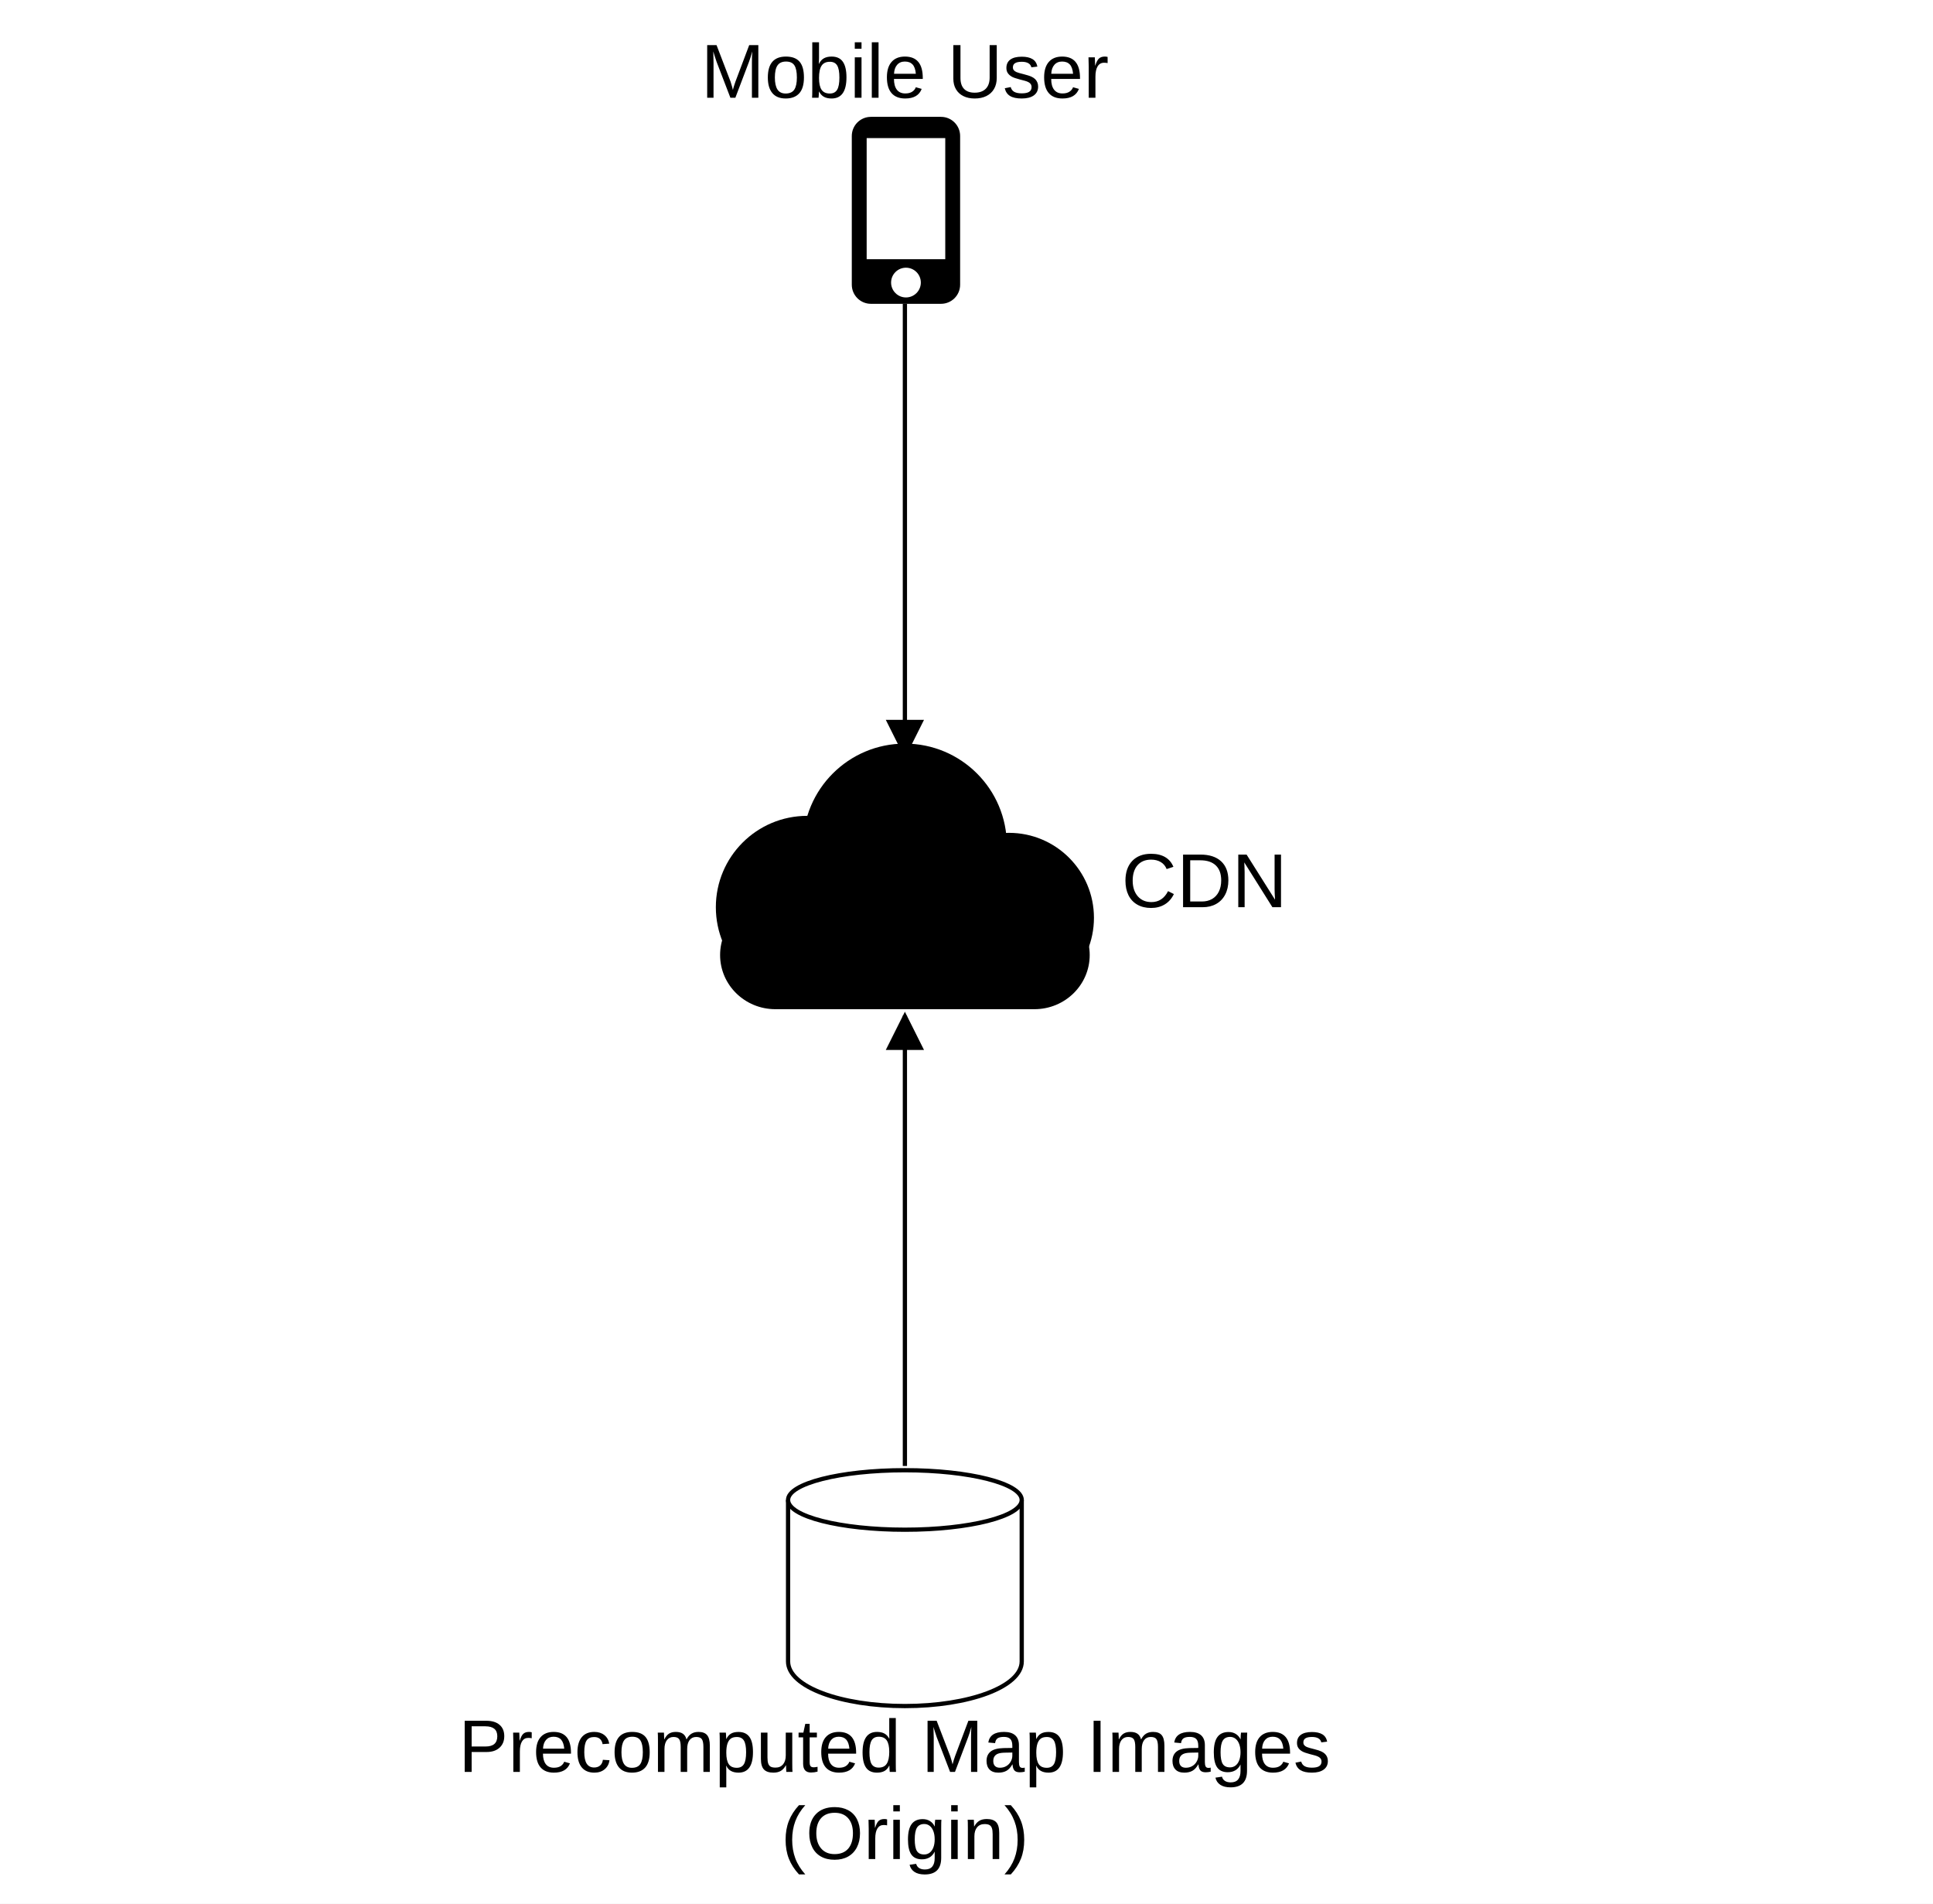
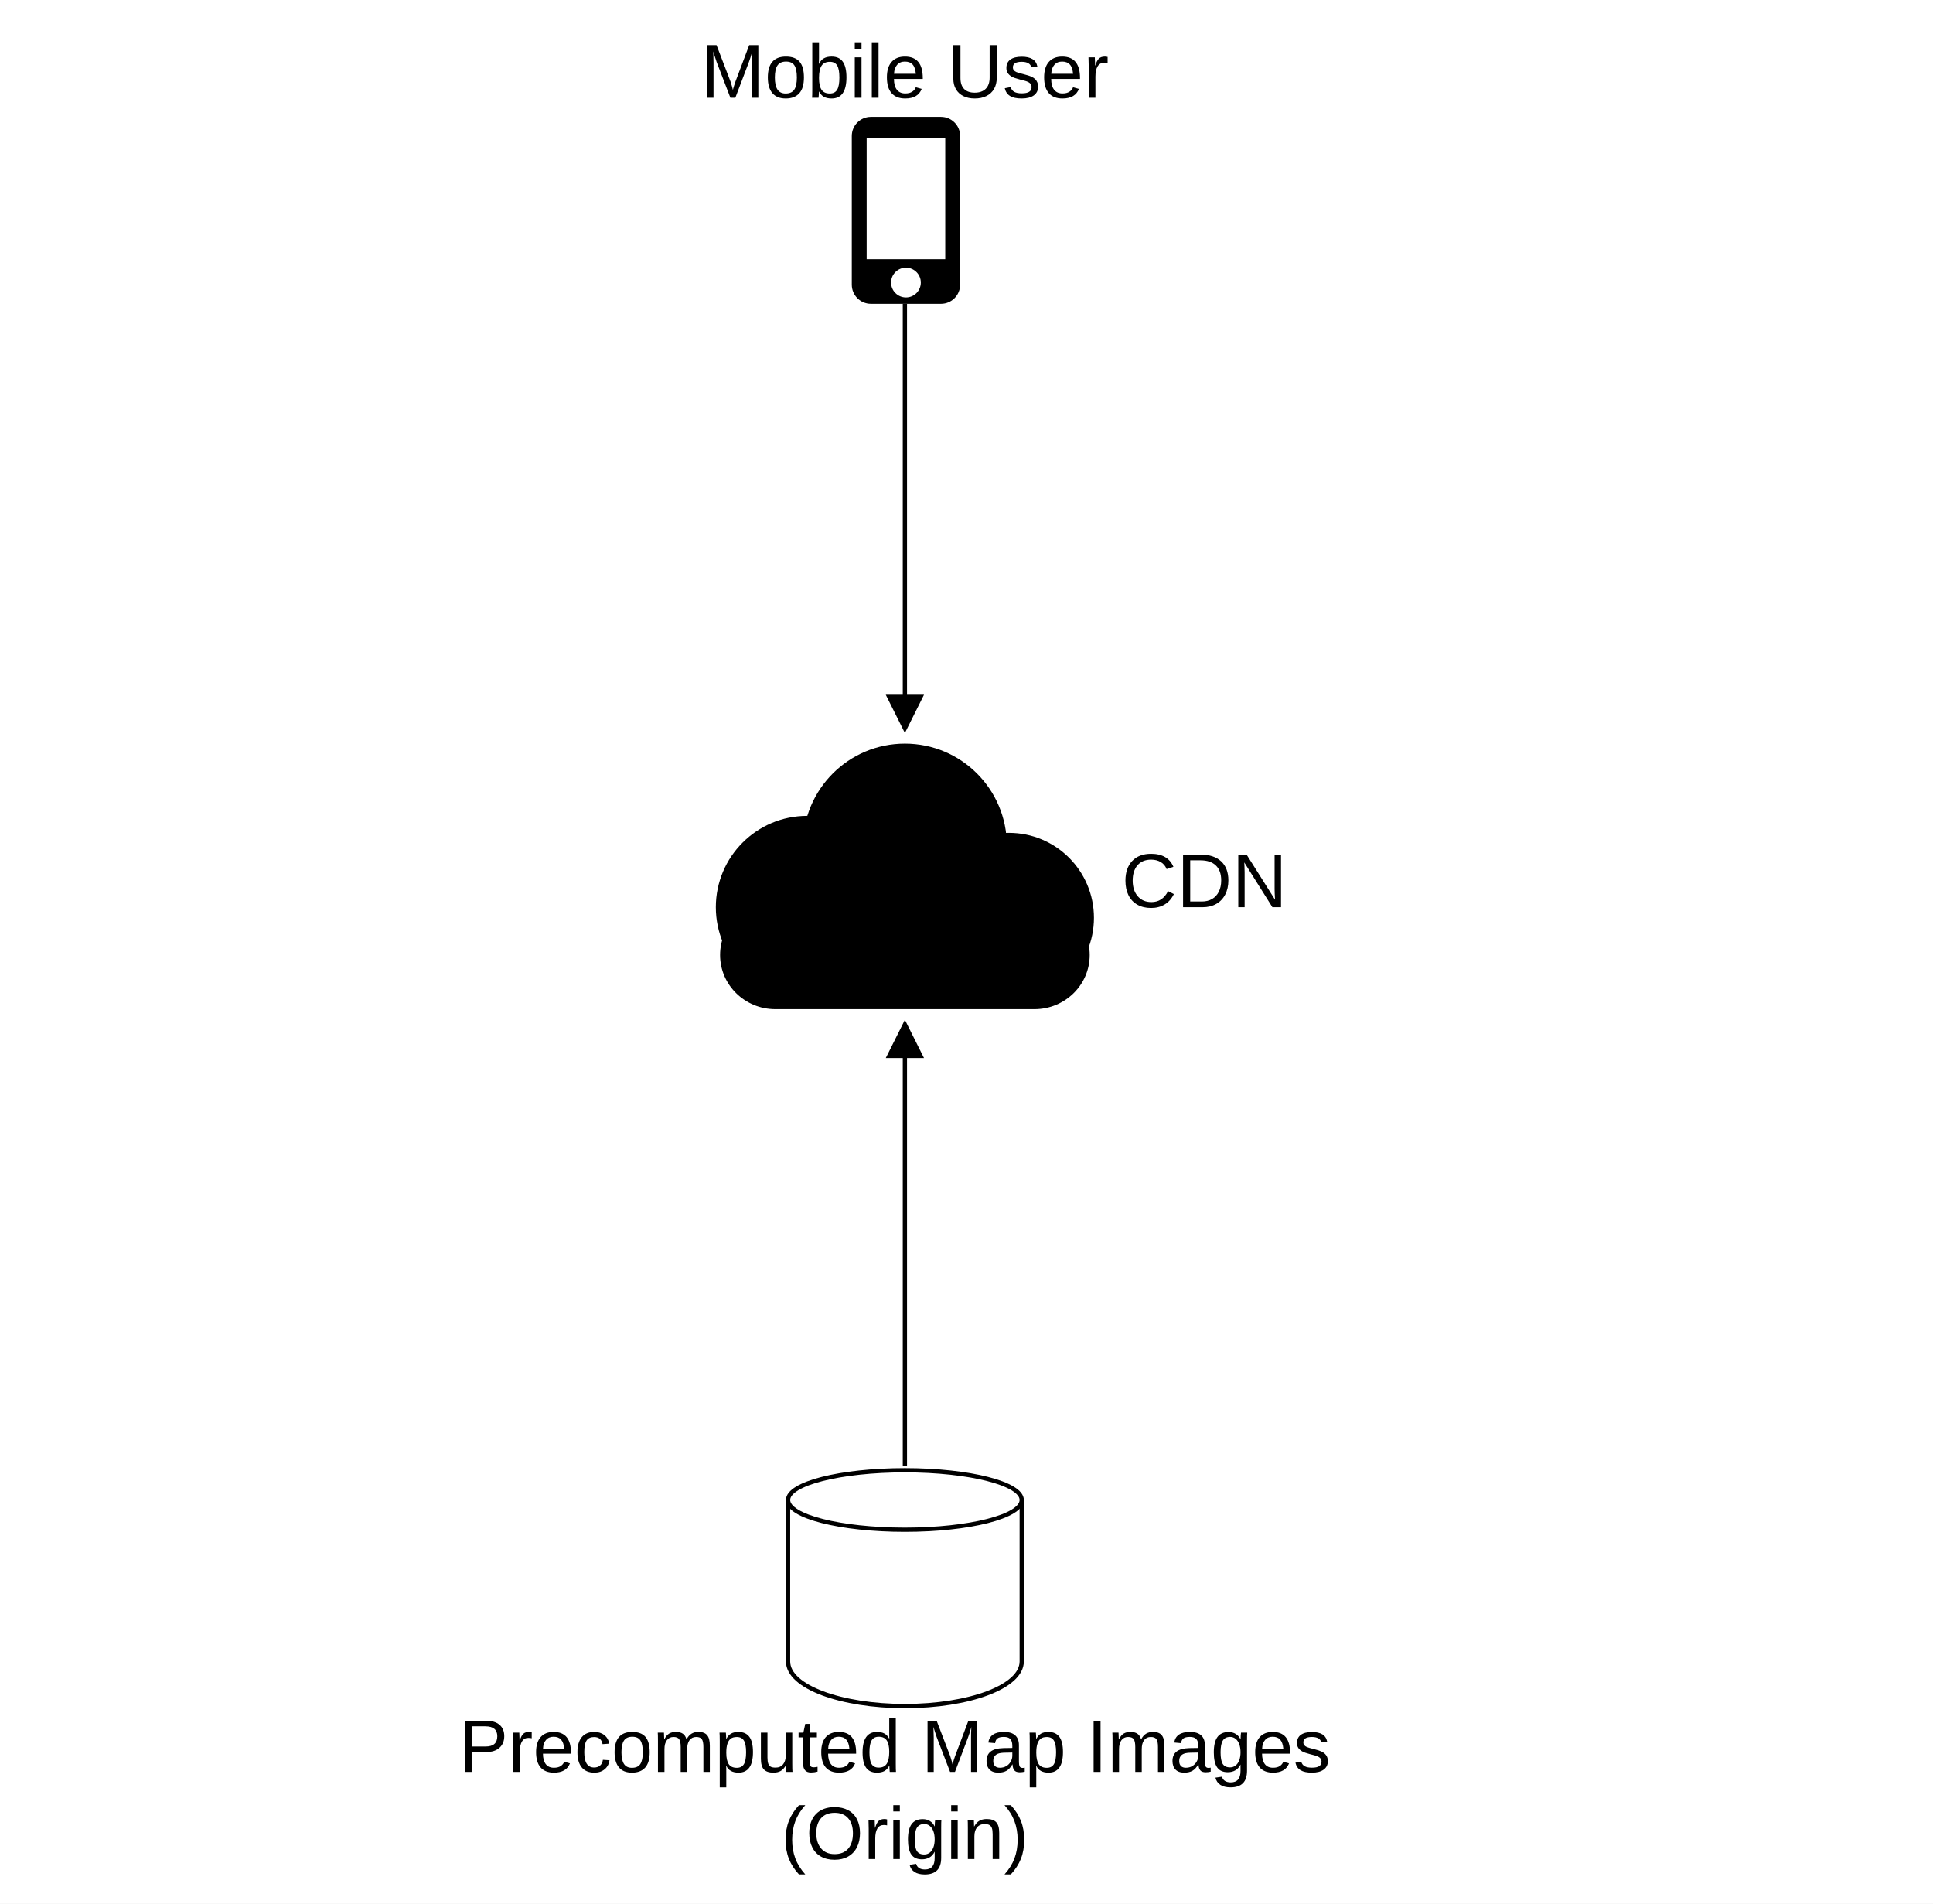
<svg xmlns="http://www.w3.org/2000/svg" width="910" height="896" viewBox="0 0 910 896" role="img" aria-labelledby="title desc">
  <defs>
-     <marker id="arrow" viewBox="0 0 10 10" refX="9" refY="5" markerWidth="9" markerHeight="9" orient="auto">
+     <marker id="arrow" viewBox="0 0 10 10" refX="8" refY="5" markerWidth="9" markerHeight="9" markerUnits="strokeWidth" orient="auto">
      <path d="M0 0 10 5 0 10z" />
    </marker>
    <style>text{font-family:Arial,Helvetica,sans-serif;fill:#000}.arrow{fill:none;stroke:#000;stroke-width:2;marker-end:url(#arrow)}.db{fill:#fff;stroke:#000;stroke-width:2}</style>
  </defs>
  <rect id="background" width="910" height="896" fill="#fff" />
  <text x="426" y="46" font-size="36" text-anchor="middle">Mobile User</text>
  <g id="phone">
    <rect x="401" y="55" width="51" height="88" rx="9" />
    <rect x="408" y="65" width="37" height="57" fill="#fff" />
    <circle cx="426.5" cy="133" r="7" fill="#fff" />
  </g>
-   <path class="arrow" d="M426 143V355" />
+   <path id="mobile-to-cdn-arrow" class="arrow" d="M426 143V341.4" />
  <g id="cdn-cloud" fill="#000">
    <circle cx="380" cy="427" r="43" />
    <circle cx="426" cy="398" r="48" />
    <circle cx="475" cy="432" r="40" />
    <rect x="339" y="424" width="174" height="51" rx="26" />
  </g>
  <text x="528" y="427" font-size="36">CDN</text>
-   <path class="arrow" d="M426 690V478" />
+   <path id="origin-to-cdn-arrow" class="arrow" d="M426 690V483.6" />
  <g id="origin-db" class="db">
    <path d="M371 706v76c0 12 25 21 55 21s55-9 55-21v-76" />
    <ellipse cx="426" cy="706" rx="55" ry="14" />
  </g>
  <text x="426" y="834" font-size="35" text-anchor="middle">
    <tspan x="426">Precomputed Map Images</tspan>
    <tspan x="426" dy="41">(Origin)</tspan>
  </text>
</svg>
